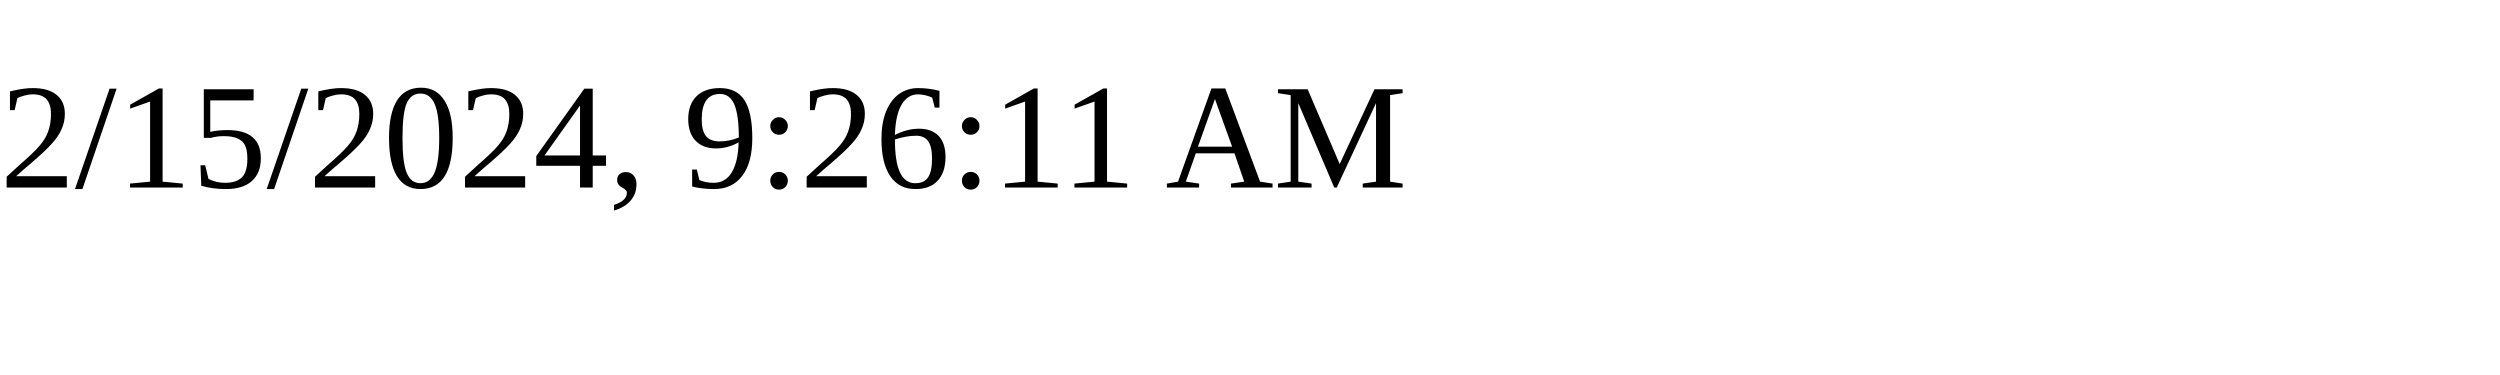
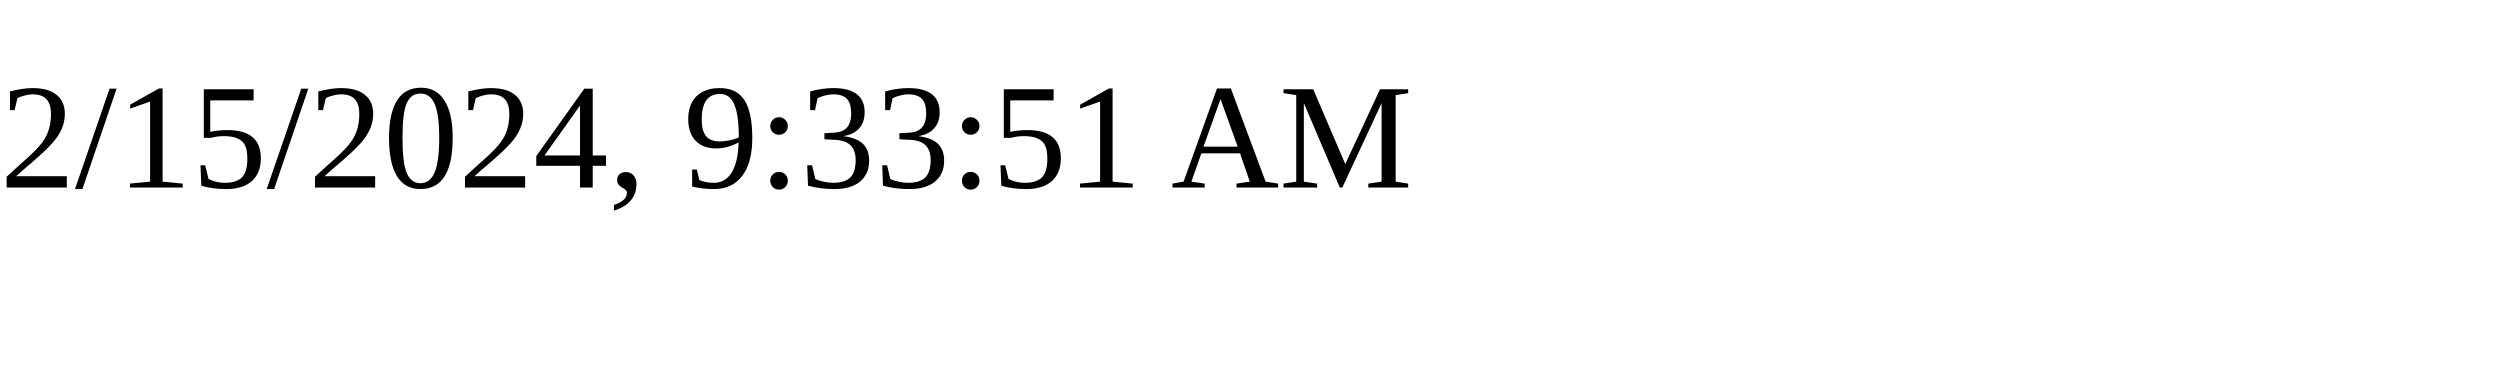
<svg xmlns="http://www.w3.org/2000/svg" height="30" width="200">
-   <text x="0" y="15">2/15/2024, 9:26:11 AM</text>
+   <text x="0" y="15">2/15/2024, 9:33:51 AM</text>
</svg>
